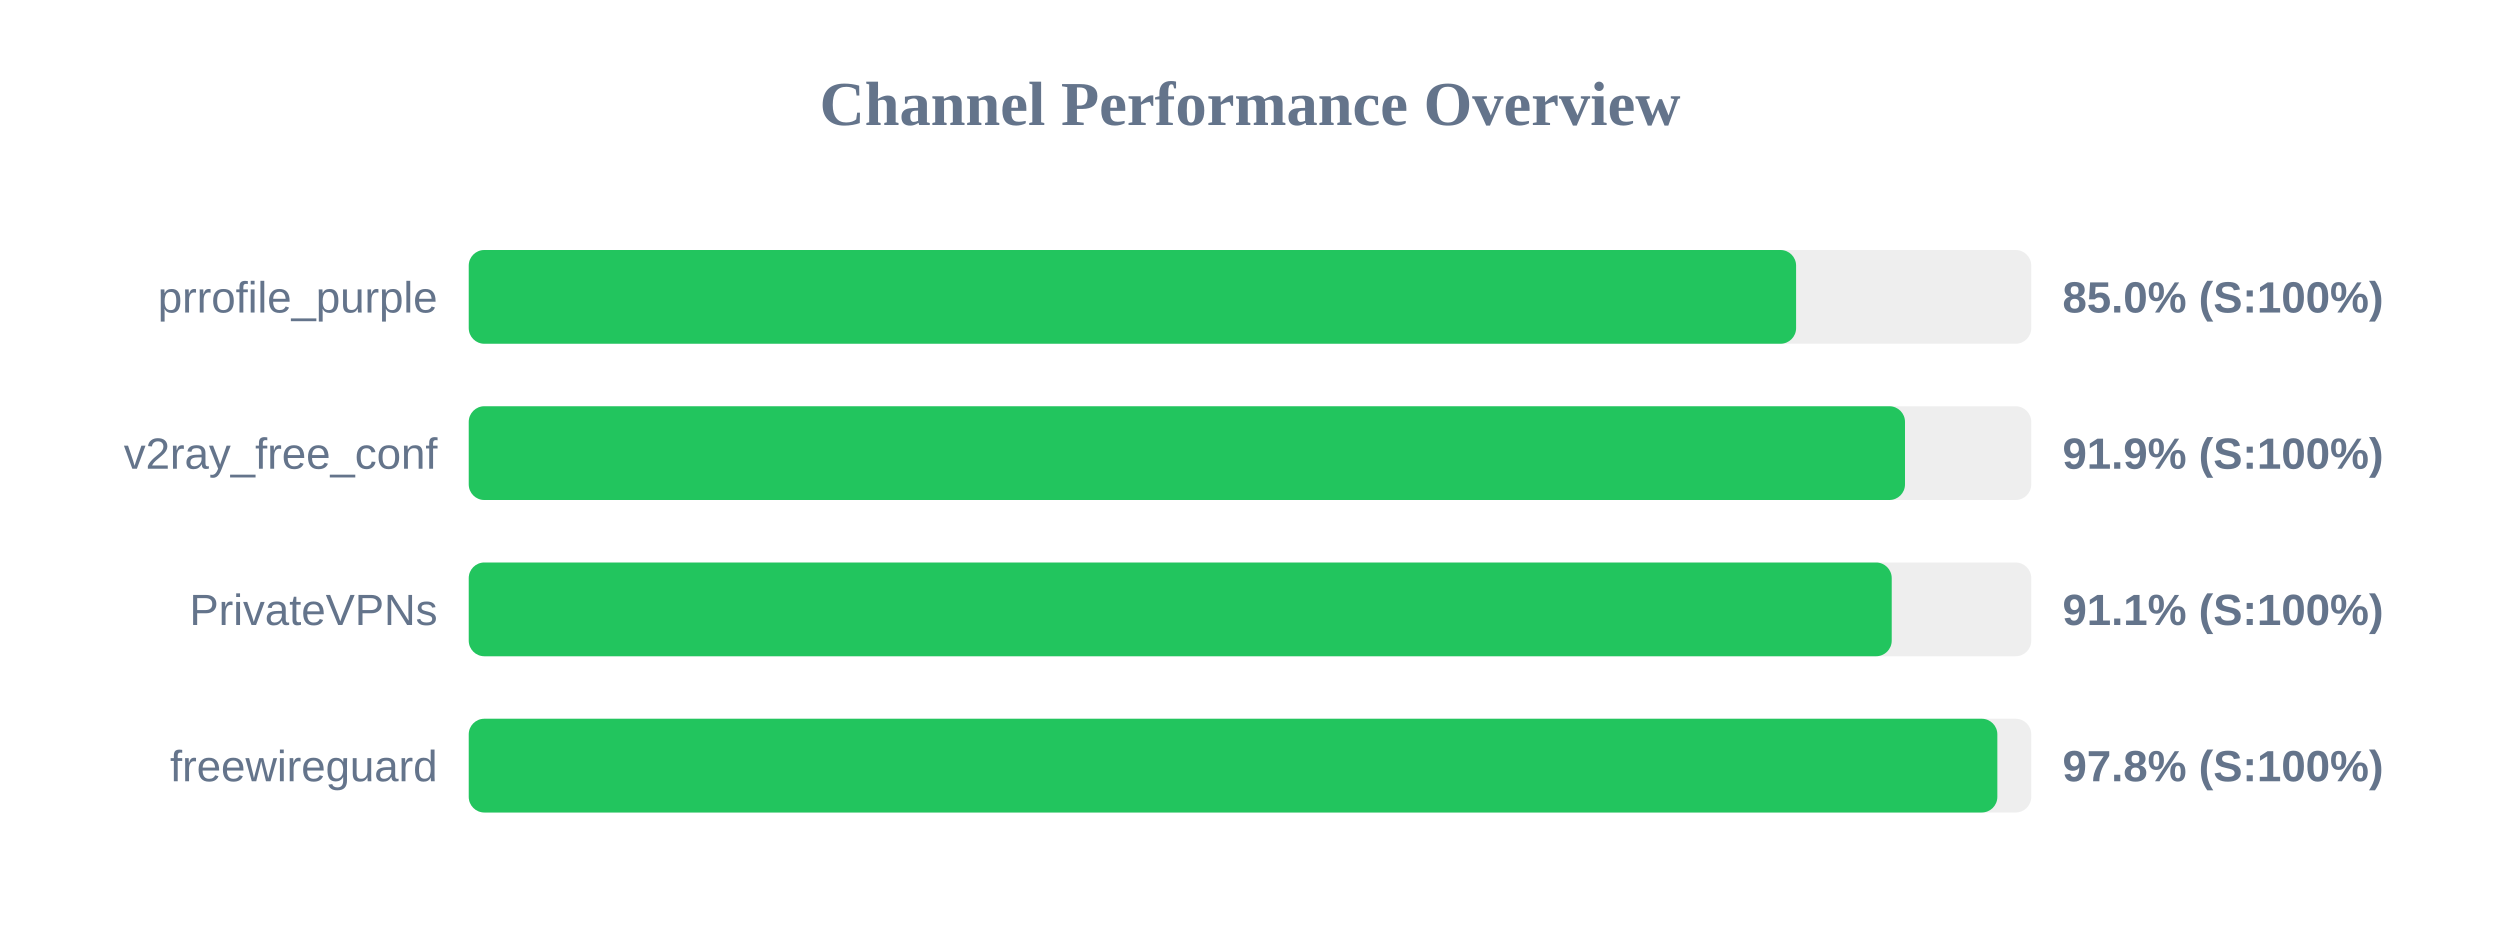
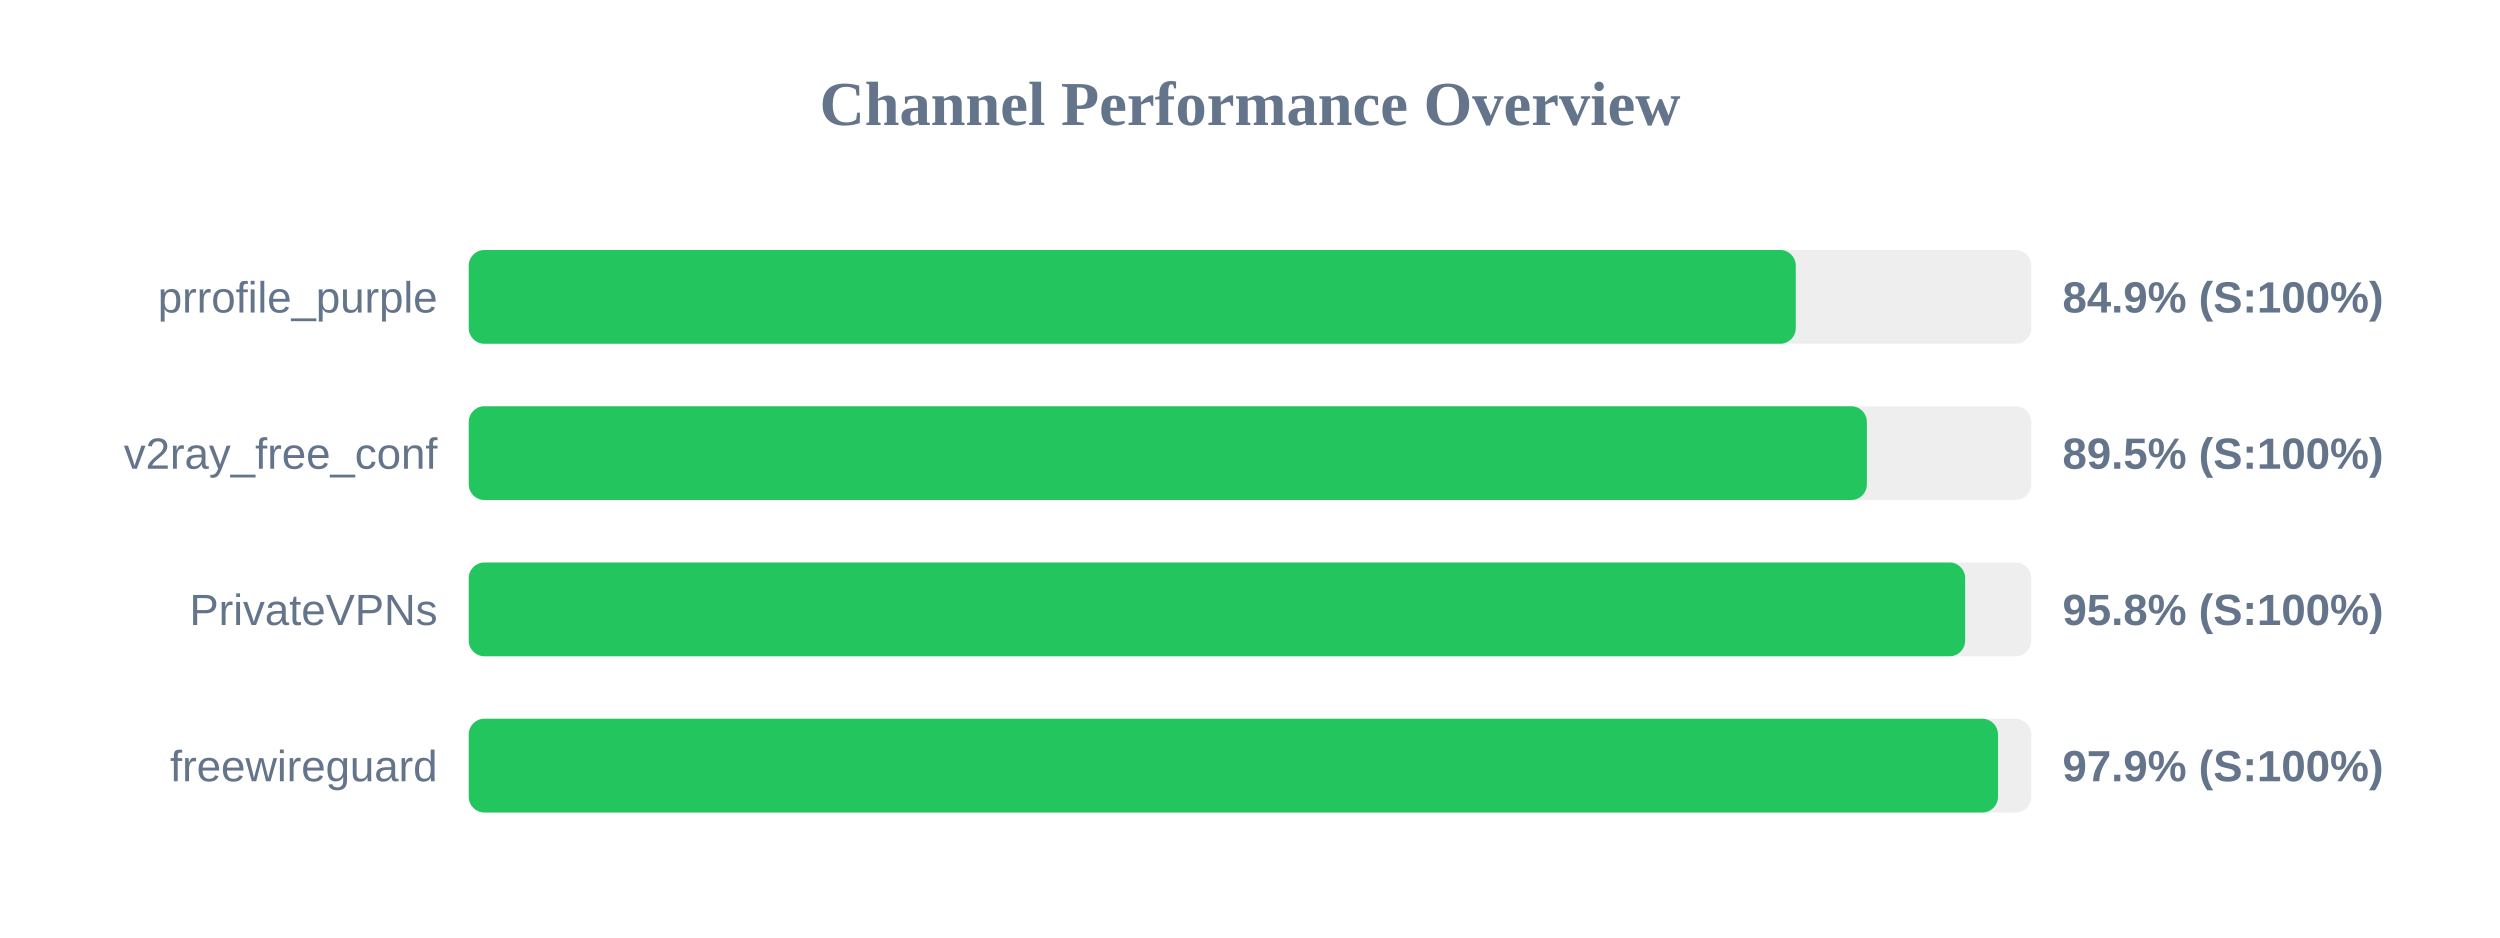
<svg xmlns="http://www.w3.org/2000/svg" width="800" height="300" version="1.1">
  <style>
        .row { font: 14px Arial; fill: #64748b; }
        .score { font: bold 14px Arial; fill: #64748b; }
    </style>
  <text x="400" y="40" text-anchor="middle" font-size="20px" font-weight="bold" fill="#64748b">Channel Performance Overview</text>
  <rect x="150" y="80" width="500" height="30" fill="#eee" rx="5" />
-   <rect x="150" y="80" width="424.75" height="30" fill="#22c55e" rx="5" />
+   <rect x="150" y="80" width="424.65" height="30" fill="#22c55e" rx="5" />
  <text x="140" y="100" text-anchor="end" class="row">prrofile_purple</text>
-   <text x="660" y="100" text-anchor="start" class="score">85.0% (S:100%)</text>
+   <text x="660" y="100" text-anchor="start" class="score">84.9% (S:100%)</text>
  <rect x="150" y="130" width="500" height="30" fill="#eee" rx="5" />
-   <rect x="150" y="130" width="459.6" height="30" fill="#22c55e" rx="5" />
+   <rect x="150" y="130" width="447.4" height="30" fill="#22c55e" rx="5" />
  <text x="140" y="150" text-anchor="end" class="row">v2ray_free_conf</text>
-   <text x="660" y="150" text-anchor="start" class="score">91.9% (S:100%)</text>
+   <text x="660" y="150" text-anchor="start" class="score">89.5% (S:100%)</text>
  <rect x="150" y="180" width="500" height="30" fill="#eee" rx="5" />
-   <rect x="150" y="180" width="455.35" height="30" fill="#22c55e" rx="5" />
+   <rect x="150" y="180" width="478.85" height="30" fill="#22c55e" rx="5" />
  <text x="140" y="200" text-anchor="end" class="row">PrivateVPNs</text>
-   <text x="660" y="200" text-anchor="start" class="score">91.1% (S:100%)</text>
+   <text x="660" y="200" text-anchor="start" class="score">95.8% (S:100%)</text>
  <rect x="150" y="230" width="500" height="30" fill="#eee" rx="5" />
-   <rect x="150" y="230" width="489.15" height="30" fill="#22c55e" rx="5" />
+   <rect x="150" y="230" width="489.35" height="30" fill="#22c55e" rx="5" />
  <text x="140" y="250" text-anchor="end" class="row">freewireguard</text>
-   <text x="660" y="250" text-anchor="start" class="score">97.8% (S:100%)</text>
+   <text x="660" y="250" text-anchor="start" class="score">97.9% (S:100%)</text>
</svg>
